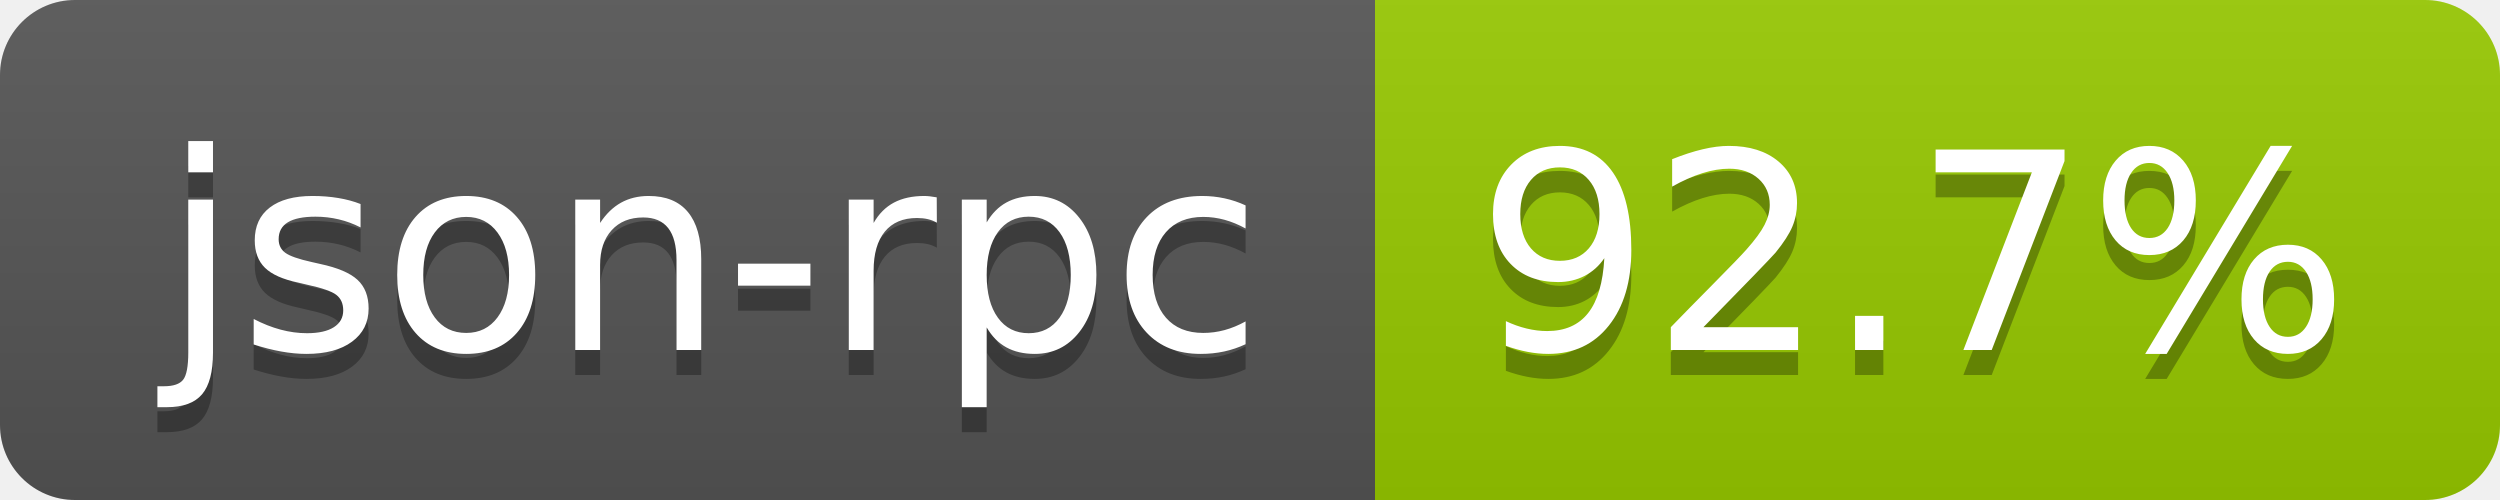
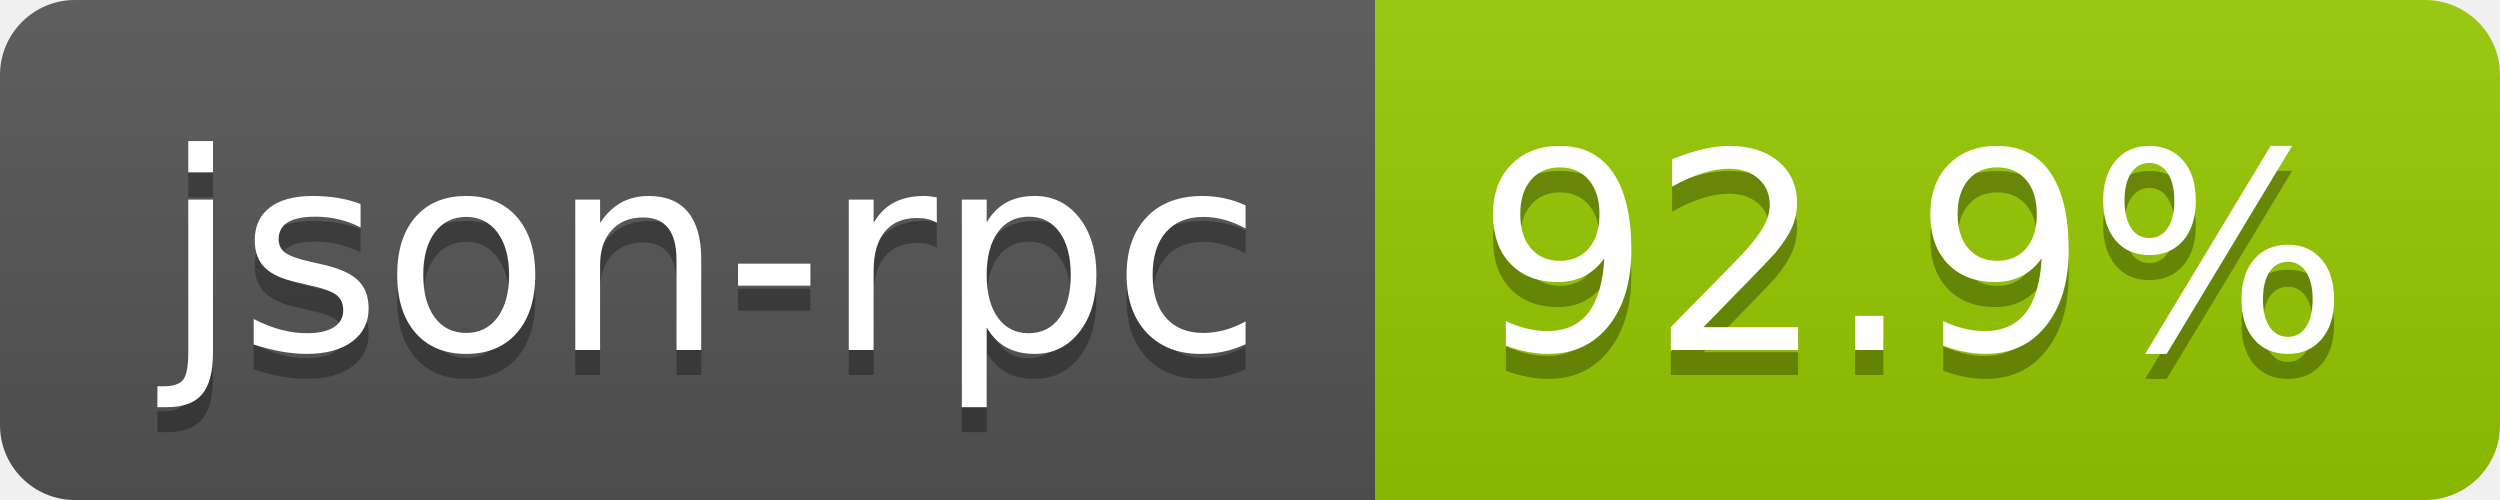
- <svg xmlns="http://www.w3.org/2000/svg" width="100" height="20" role="img" aria-label="json-rpc: 92.7%">
+ <svg xmlns="http://www.w3.org/2000/svg" width="100" height="20" role="img" aria-label="json-rpc: 92.9%">
  <linearGradient id="s" x2="0" y2="100%">
    <stop offset="0" stop-color="#bbb" stop-opacity=".1" />
    <stop offset="1" stop-opacity=".1" />
  </linearGradient>
  <clipPath id="r">
    <rect width="100" height="20" rx="3" fill="#fff" />
  </clipPath>
  <g clip-path="url(#r)">
    <rect width="55" height="20" fill="#555" />
    <rect x="55" width="45" height="20" fill="#97ca00" />
    <rect width="100" height="20" fill="url(#s)" />
  </g>
  <g fill="#fff" text-anchor="middle" font-family="Verdana,Geneva,DejaVu Sans,sans-serif" text-rendering="geometricPrecision" font-size="110">
    <text aria-hidden="true" x="285" y="150" fill="#010101" fill-opacity=".3" transform="scale(.1)" textLength="442">json-rpc</text>
    <text x="285" y="140" transform="scale(.1)" fill="#fff" textLength="442">json-rpc</text>
-     <text aria-hidden="true" x="765" y="150" fill="#010101" fill-opacity=".3" transform="scale(.1)" textLength="350">92.7%</text>
-     <text x="765" y="140" transform="scale(.1)" fill="#fff" textLength="350">92.7%</text>
+     <text aria-hidden="true" x="765" y="150" fill="#010101" fill-opacity=".3" transform="scale(.1)" textLength="350">92.9%</text>
+     <text x="765" y="140" transform="scale(.1)" fill="#fff" textLength="350">92.9%</text>
  </g>
</svg>
